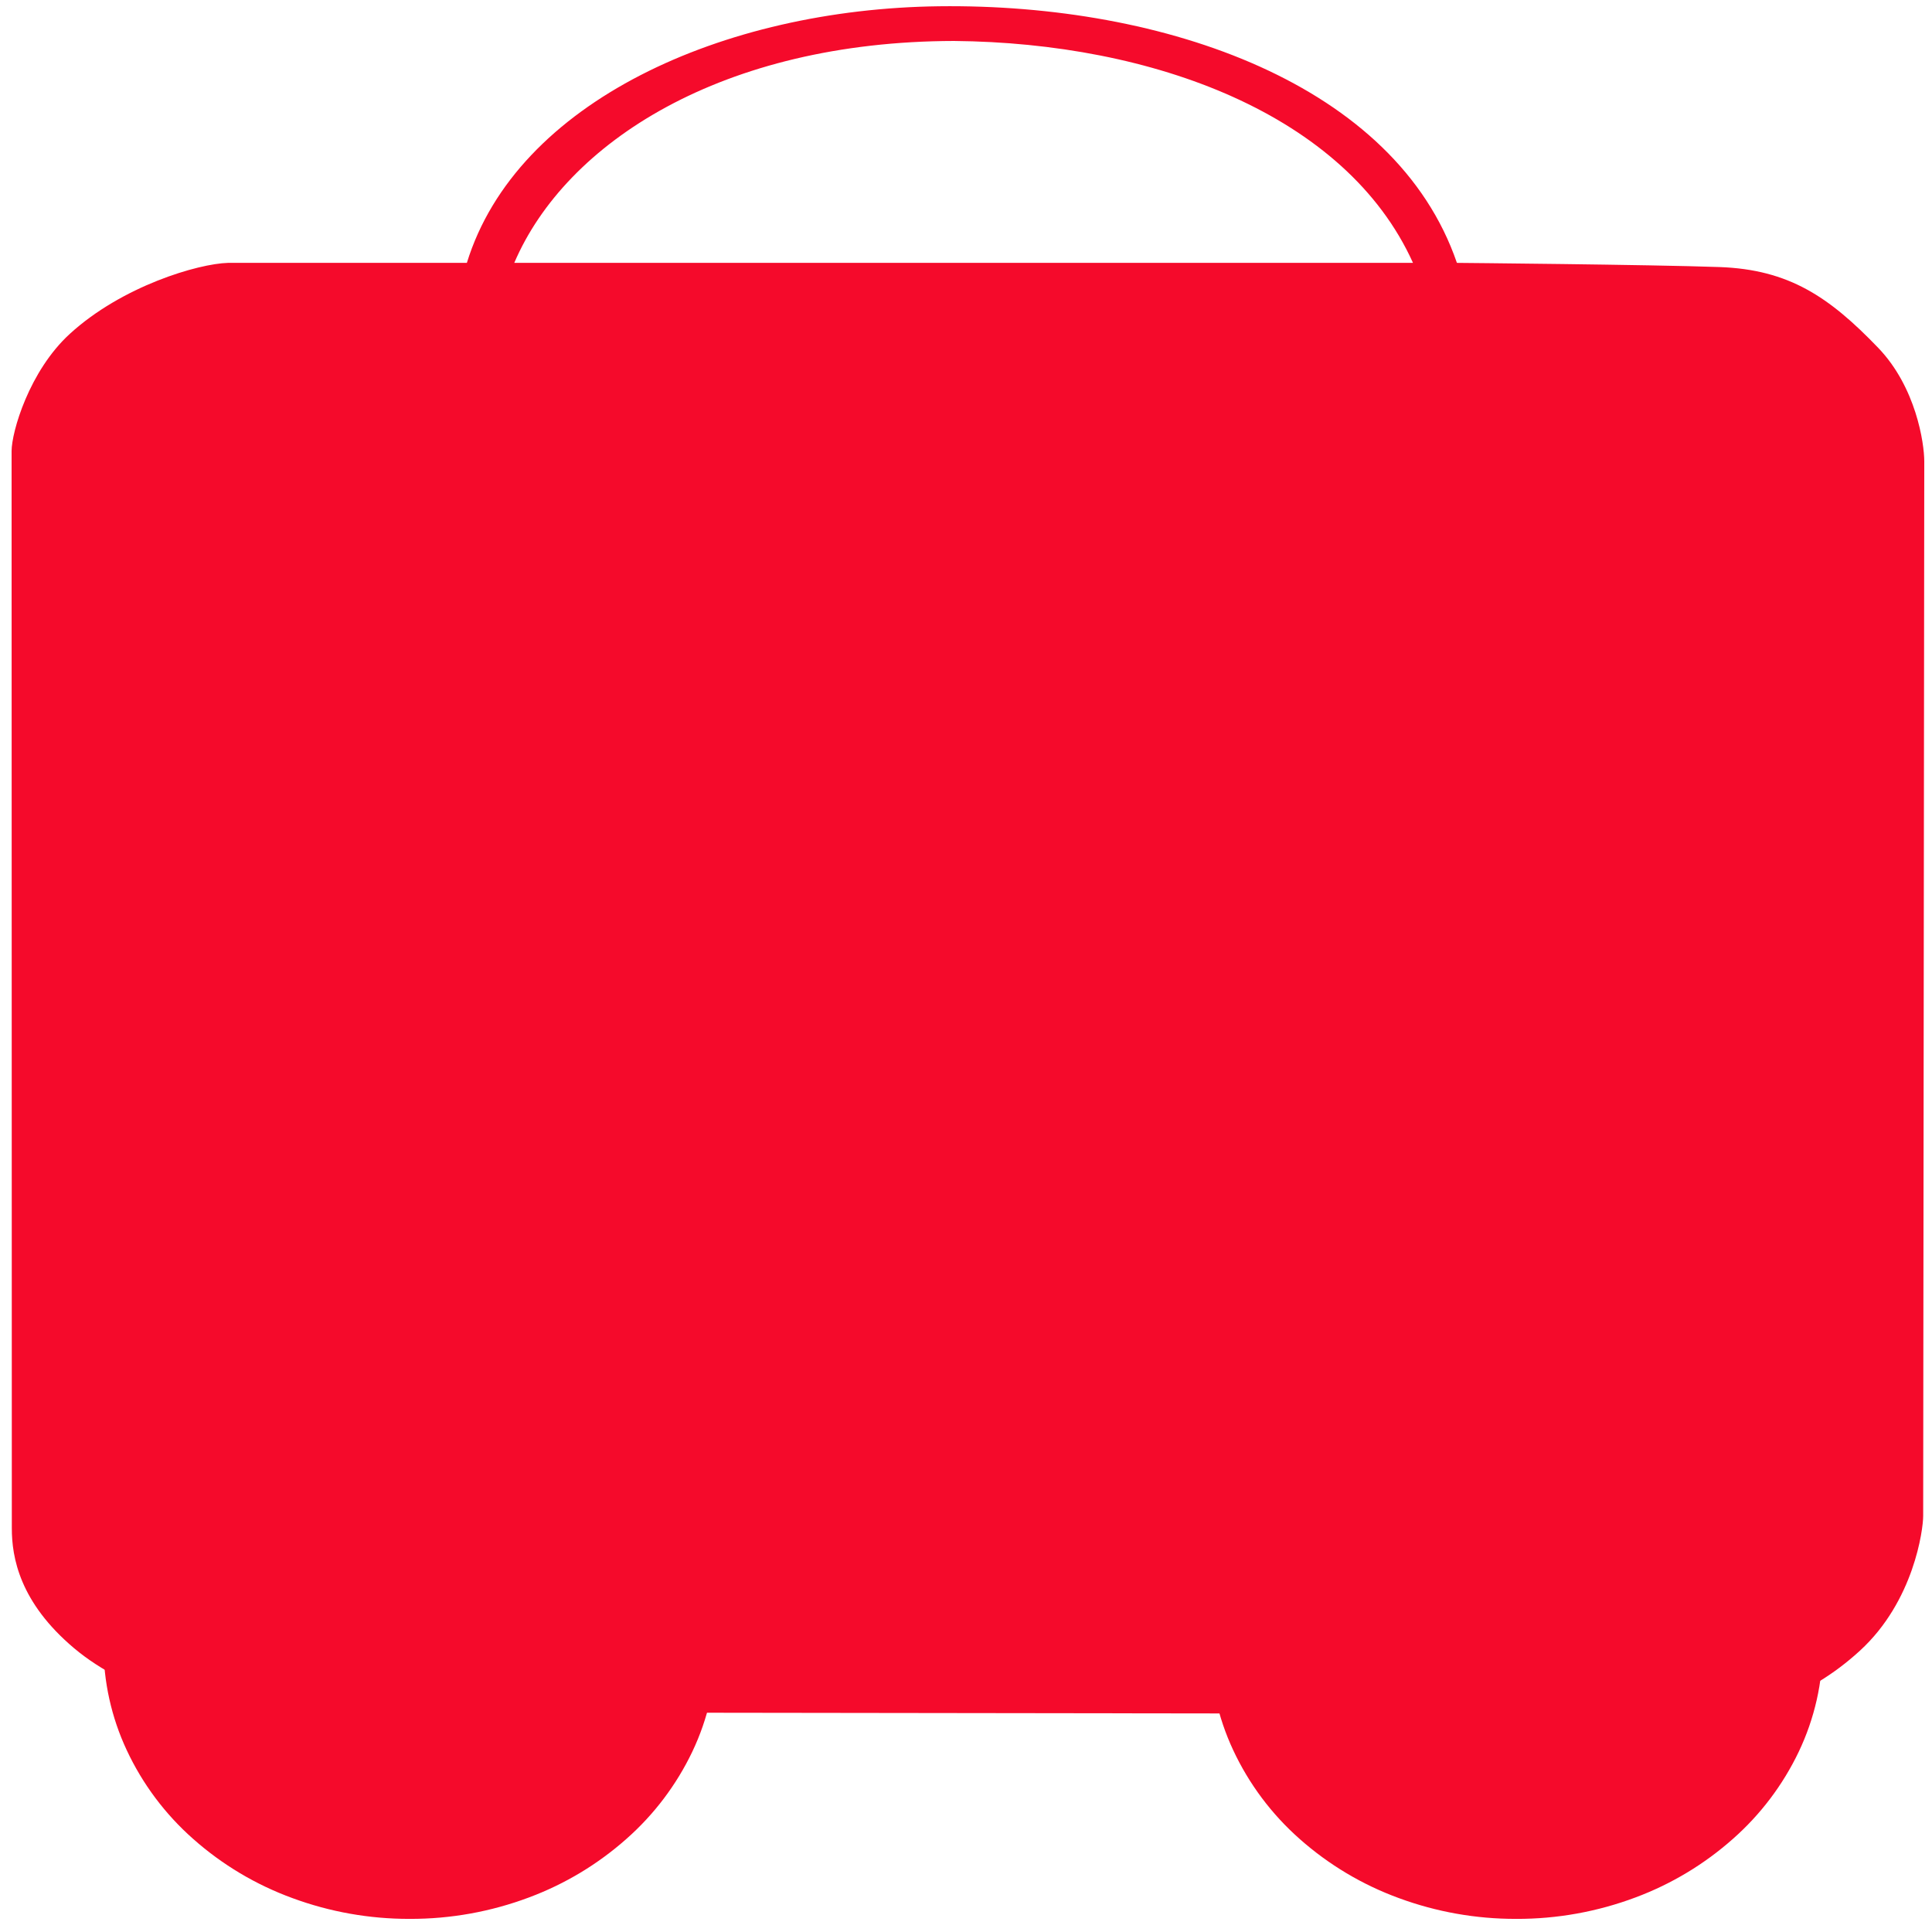
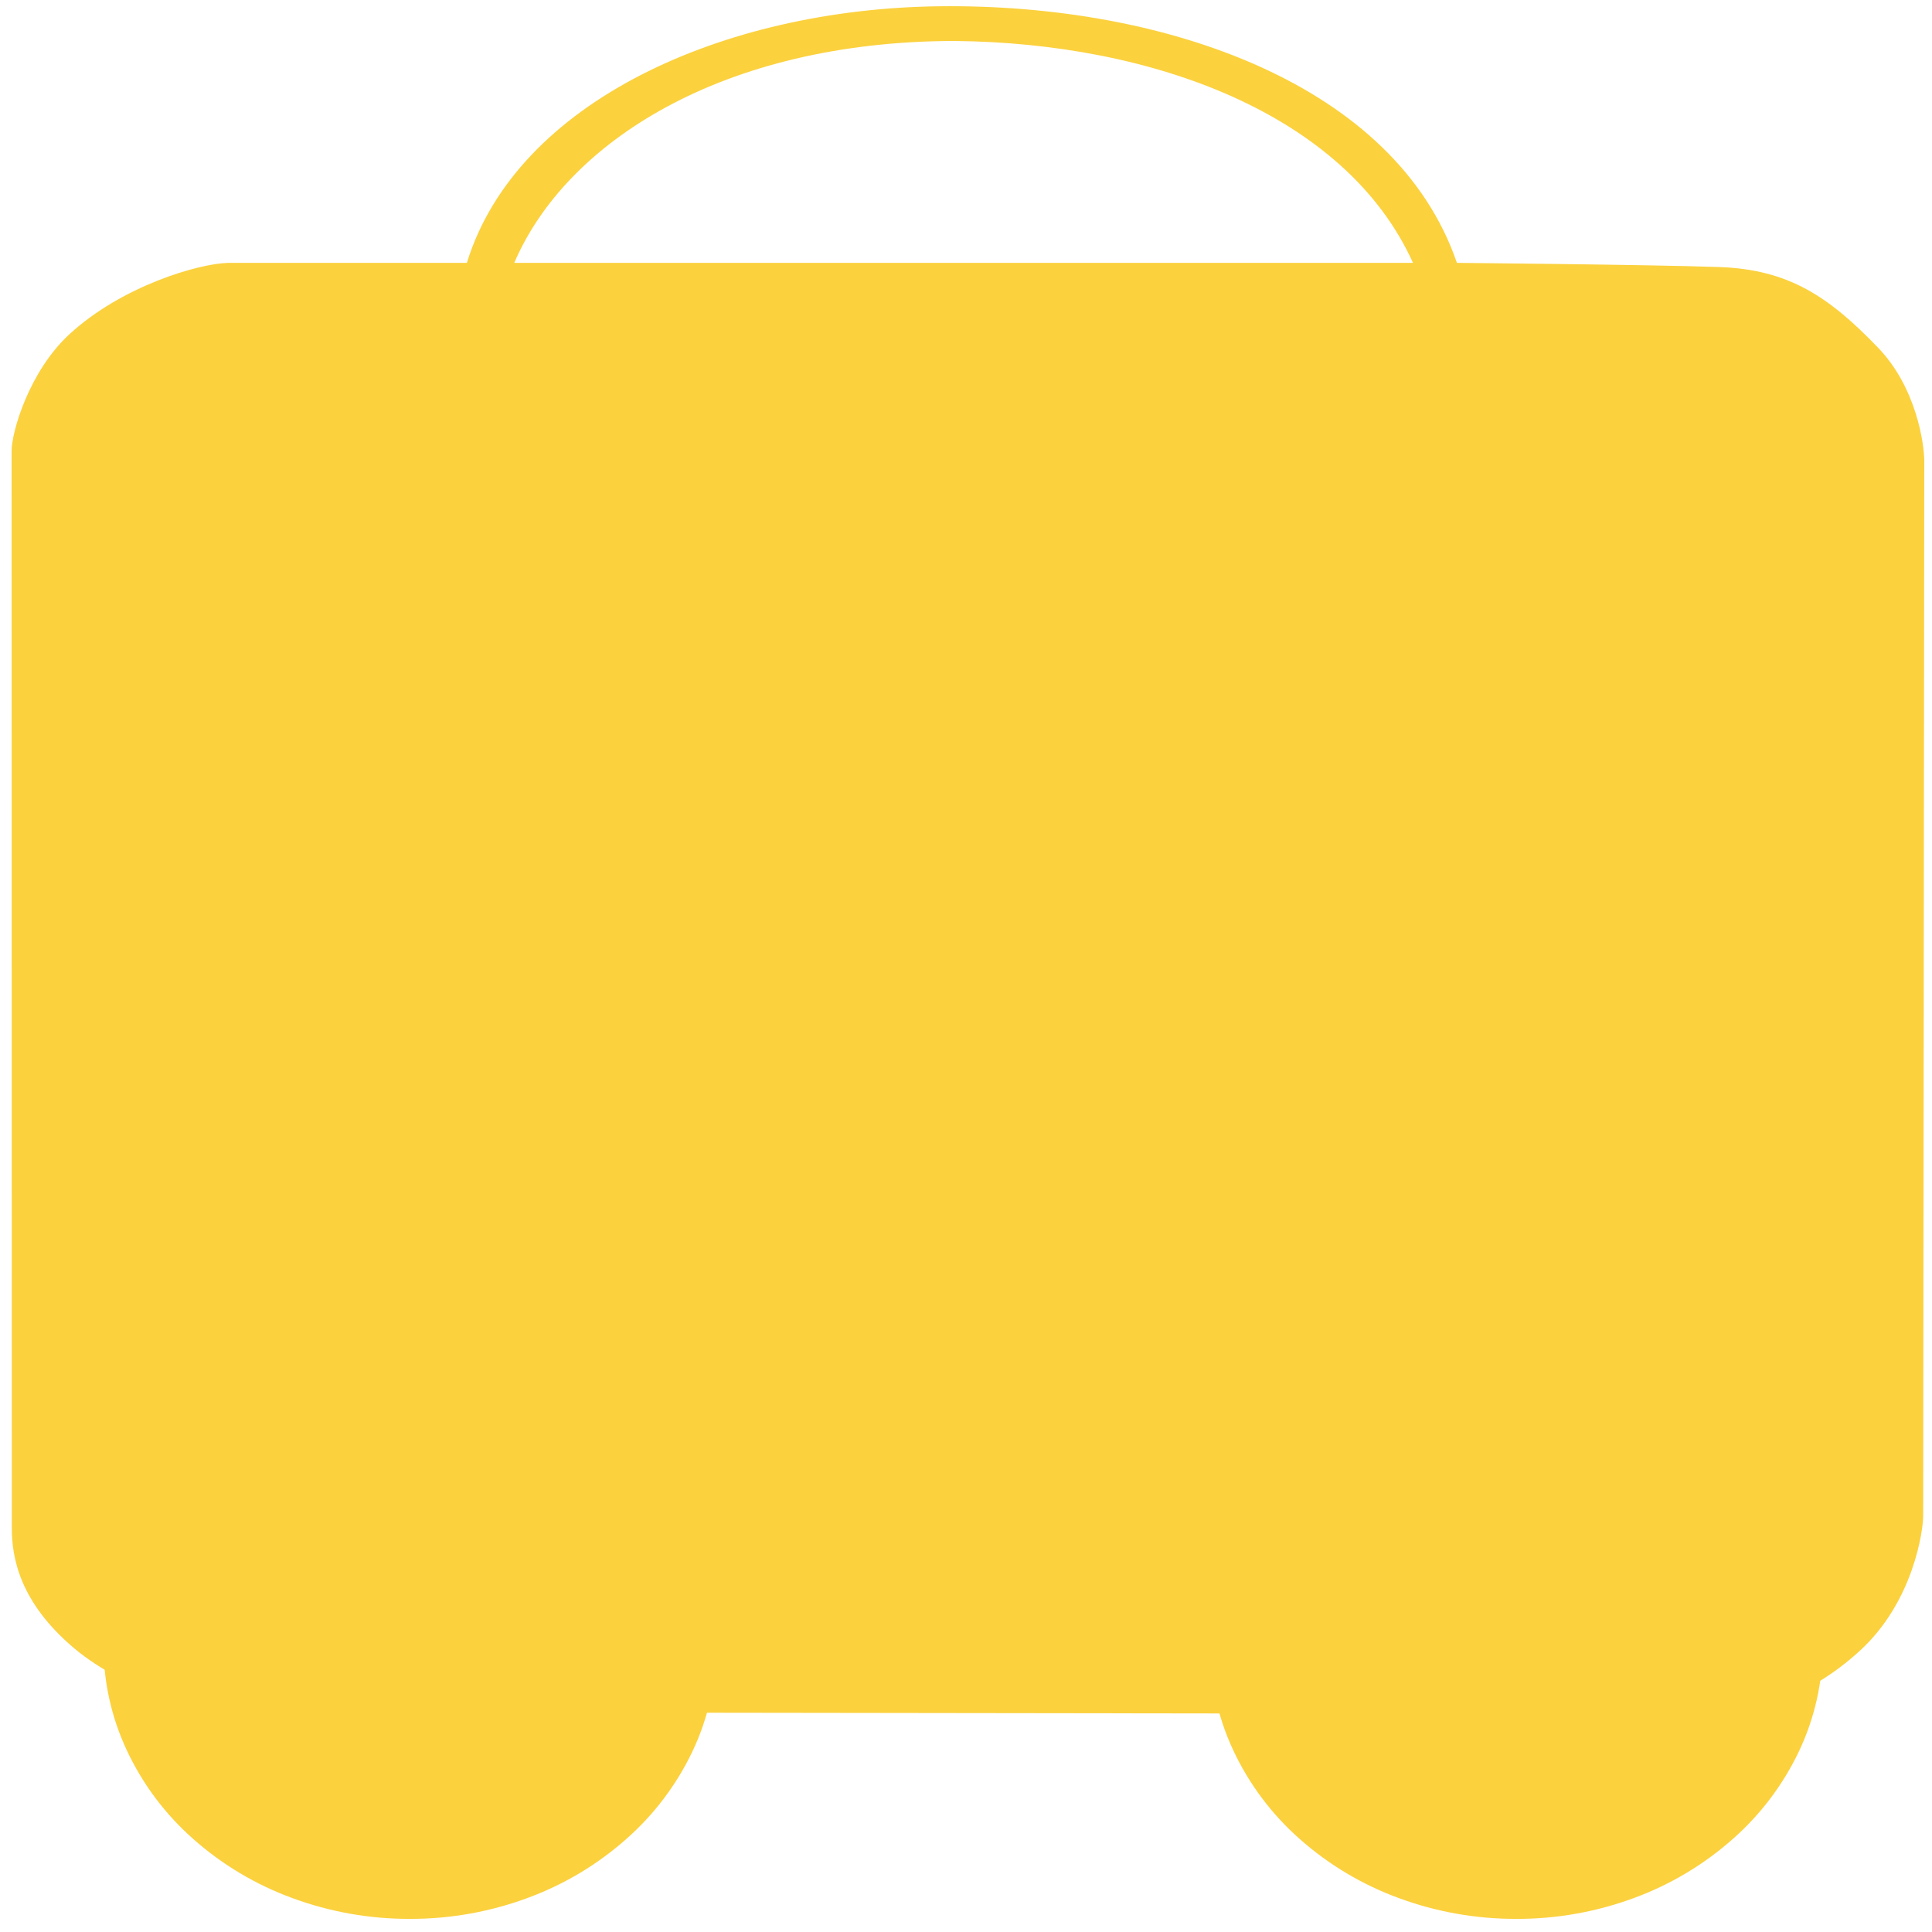
<svg xmlns="http://www.w3.org/2000/svg" width="1000" height="1000" viewBox="0 0 1000 1000">
  <defs>
    <style>
            .cls-1 {
-             clip-path: url(#clip-Shopple);
+             clip-path: url(#clip-Spazamall);
            }

            .cls-2 {
-             fill: #f50a2b;
+             fill: #FBD13E;
            }

            .cls-3 {
-             fill: #f50a2b;
+             fill: #FBD13E;
            }

            .cls-4 {
-             fill: #f50a2b;
+             fill: #FBD13E;
            }

            .cls-5 {
            fill: none;
            }

            .cls-6, .cls-7 {
            stroke: none;
            }

            .cls-7 {
-             fill: #f50a2b;
+             fill: #FBD13E;
            }

            .cls-8 {
            fill: none;
            }
        </style>
-     <clipPath id="clip-Shopple">
+     <clipPath id="clip-Spazamall">
      <rect width="1000" height="1000" />
    </clipPath>
  </defs>
-   <g id="Shopple" class="cls-1">
+   <g id="Spazamall" class="cls-1">
    <rect class="cls-8" width="1000" height="1000" />
    <g id="Group_1925" data-name="Group 1925">
      <g id="Group_1924" data-name="Group 1924" transform="translate(6 3.21)">
        <g id="Group_1892" data-name="Group 1892">
          <path id="Subtraction_1" data-name="Subtraction 1" class="cls-2" d="M158.4,142.692a174.211,174.211,0,0,1-60.619-10.76,160.021,160.021,0,0,1-51.389-30.652,140.727,140.727,0,0,1-34.37-45.94A127.63,127.63,0,0,1,0,1.15c0-.315,0-.626,0-.94H317.193V0c0,.321.005.646.005.969V1.15a127.677,127.677,0,0,1-12.465,55.088,141.381,141.381,0,0,1-33.995,44.991,160.39,160.39,0,0,1-50.422,30.337,174.189,174.189,0,0,1-61.747,11.125Z" transform="translate(47.564 847.308)" />
          <path id="Subtraction_2" data-name="Subtraction 2" class="cls-2" d="M158.389,224.059A174.208,174.208,0,0,1,97.772,213.3a160.055,160.055,0,0,1-51.39-30.651,140.78,140.78,0,0,1-34.366-45.943A127.636,127.636,0,0,1,0,82.516c0-.31,0-.627,0-.936H287.463V0c19.453,24.154,29.73,52.688,29.73,82.516A127.686,127.686,0,0,1,304.728,137.6,141.378,141.378,0,0,1,270.735,182.6a160.376,160.376,0,0,1-50.42,30.338,174.18,174.18,0,0,1-61.746,11.125Z" transform="translate(620.278 765.941)" />
          <path id="Cart_4_" class="cls-3" d="M915.713,210.47c-35.933-1.275-135.879-2.162-135.879-2.162C748.157,115.952,628.852,74.049,511.75,75.493,400.037,76.87,293.122,124.873,267.387,208.307H143.781c-15.511.432-54.814,11.983-81.877,36.718-21.066,19.254-30.165,50.8-30.165,60.737l.121,557.456c-.03,15.045,4,38.393,32.3,62.2s70.985,33.024,80.884,33.024L913.1,959.459c17.3,0,47.406-7.21,75.35-32.829s32.724-62.65,32.724-69.747l.563-545.776c0-9.552-4.3-38.512-23.868-58.85C972.5,225.88,951.646,211.746,915.713,210.47ZM757.1,208.307H291.923C318.634,145.85,399.76,93.7,519.545,93.449c103.008.93,202.831,37.994,237.557,114.859Z" transform="translate(-31.739 -75.457)" />
        </g>
      </g>
      <g id="XMLID_1_" transform="translate(234.202 280.737)">
        <path id="XMLID_2_" class="cls-4" d="M359.466,566V482.612L473.245,633.918H697.981l-58.02-89.833-193.82-26.969,163.138-22.6-53-73.688L357.482,395.009,546,370.248c10.548-15.054,28.372-39.993,28.372-39.993l25.963-35.286-149.3-19.936L632.717,250.4,698,161.2H465.953L359.466,312.16V161.2H158.807s.907,155.441,0,325.365L157.9,633.918H359.466Z" transform="translate(-157.9 -161.197)" />
      </g>
    </g>
    <g id="Path_3113" data-name="Path 3113" class="cls-5" transform="translate(98 159)">
      <path class="cls-6" d="M55,28h0Z" />
      <path class="cls-7" d="M 0 28 L 55 28 L 0 28 Z" />
    </g>
  </g>
</svg>
